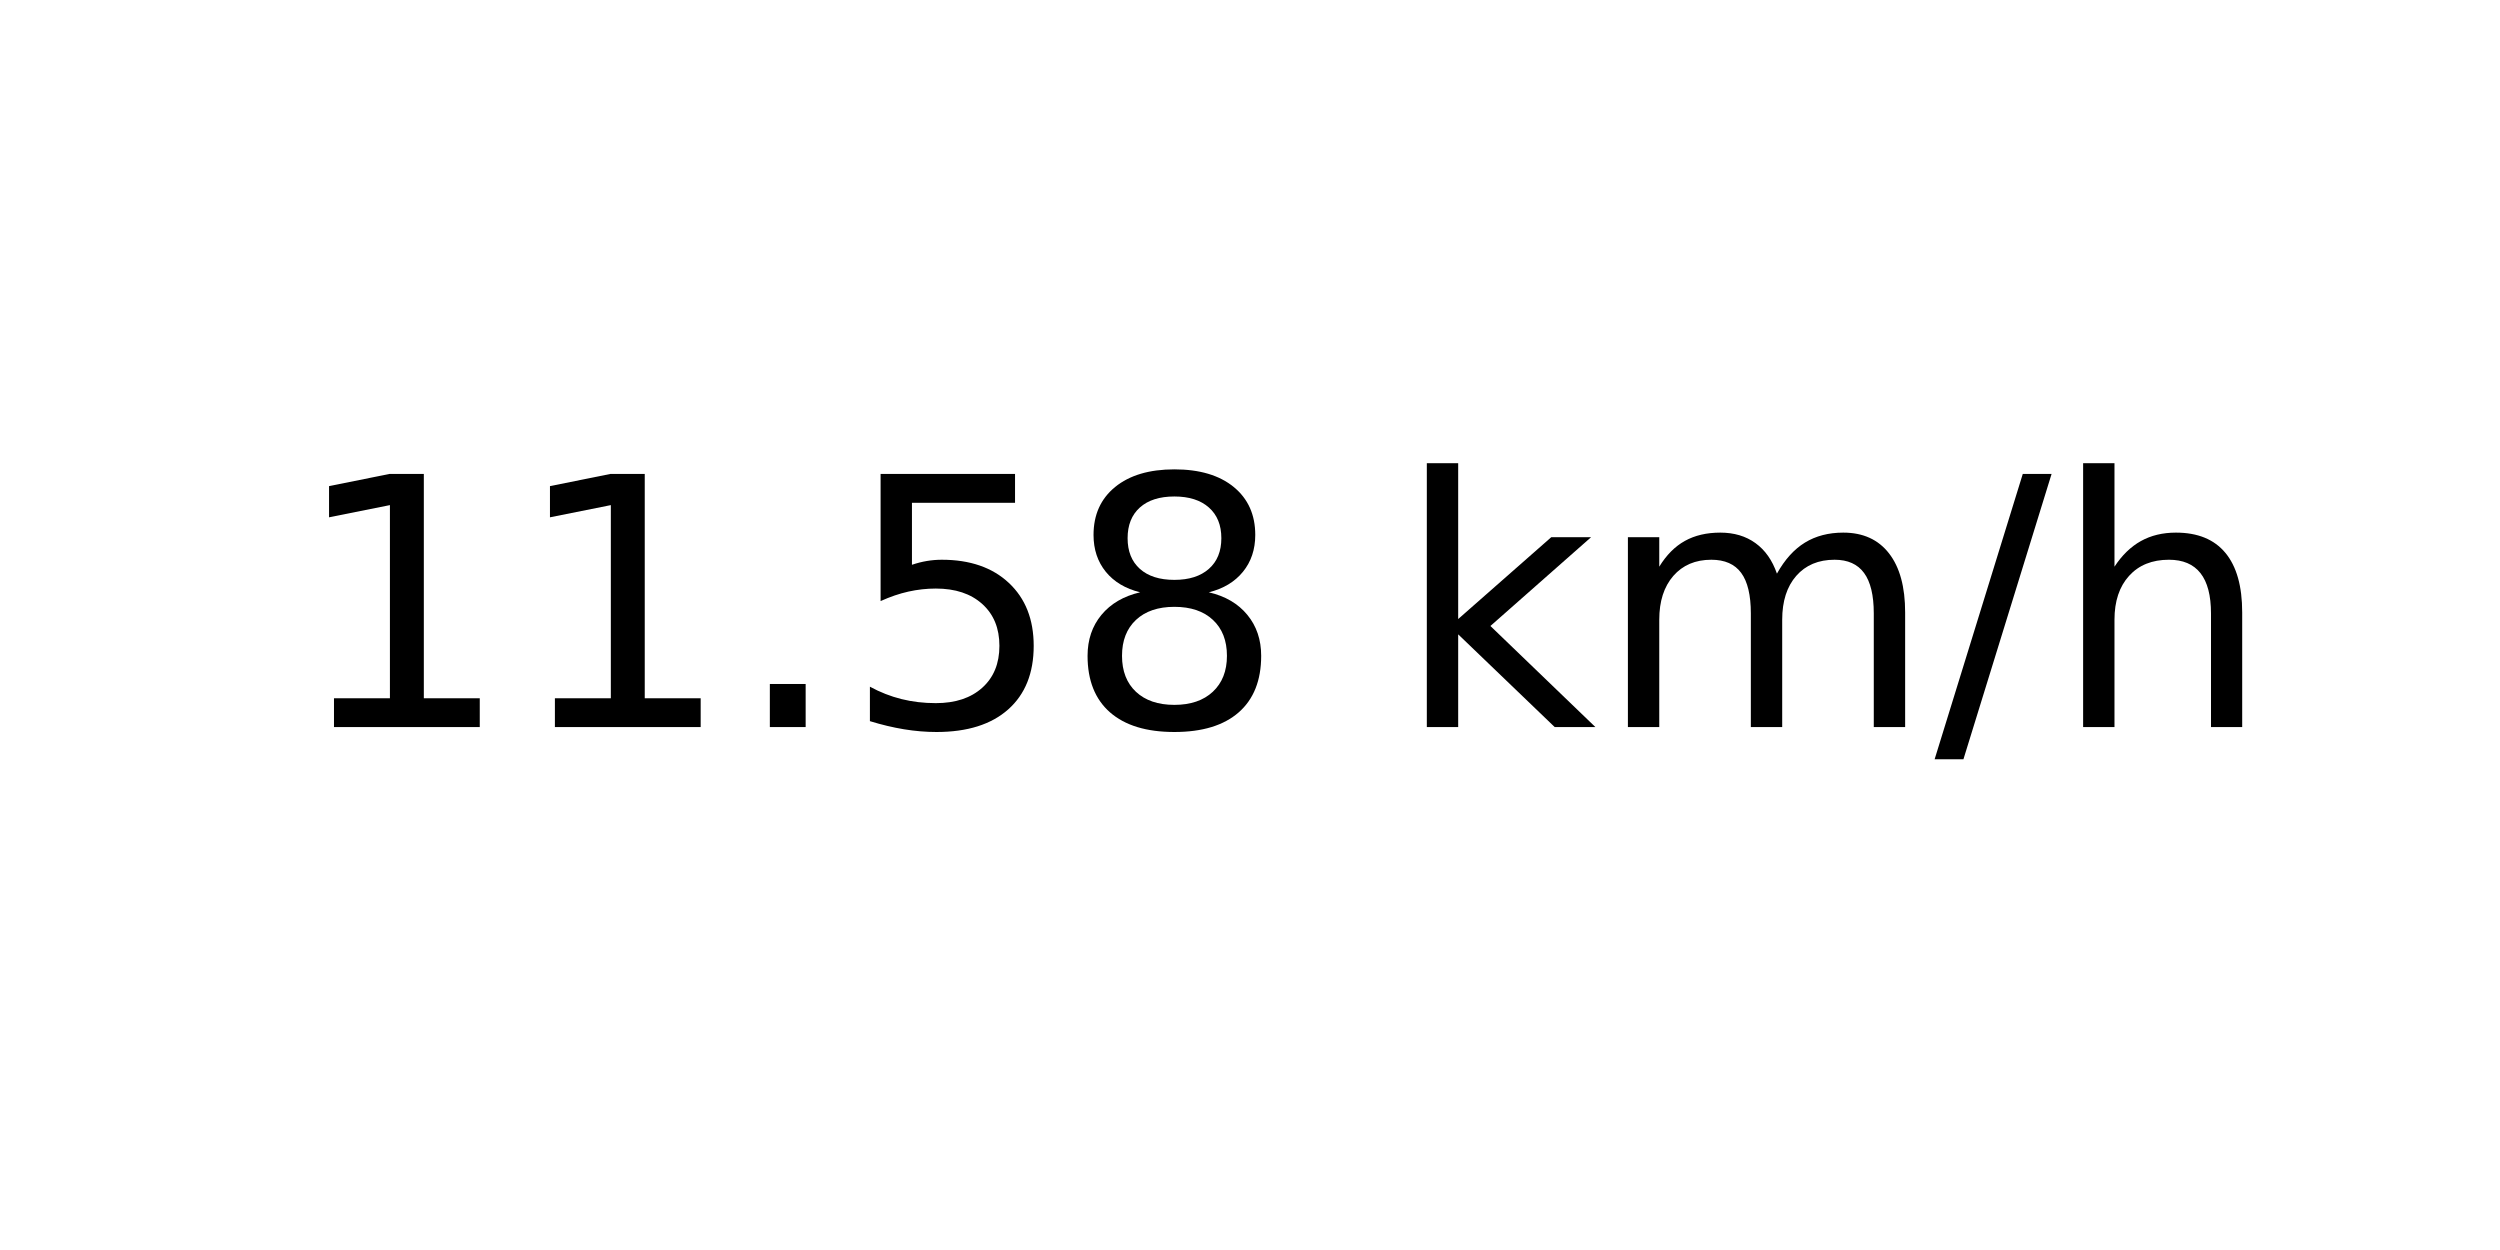
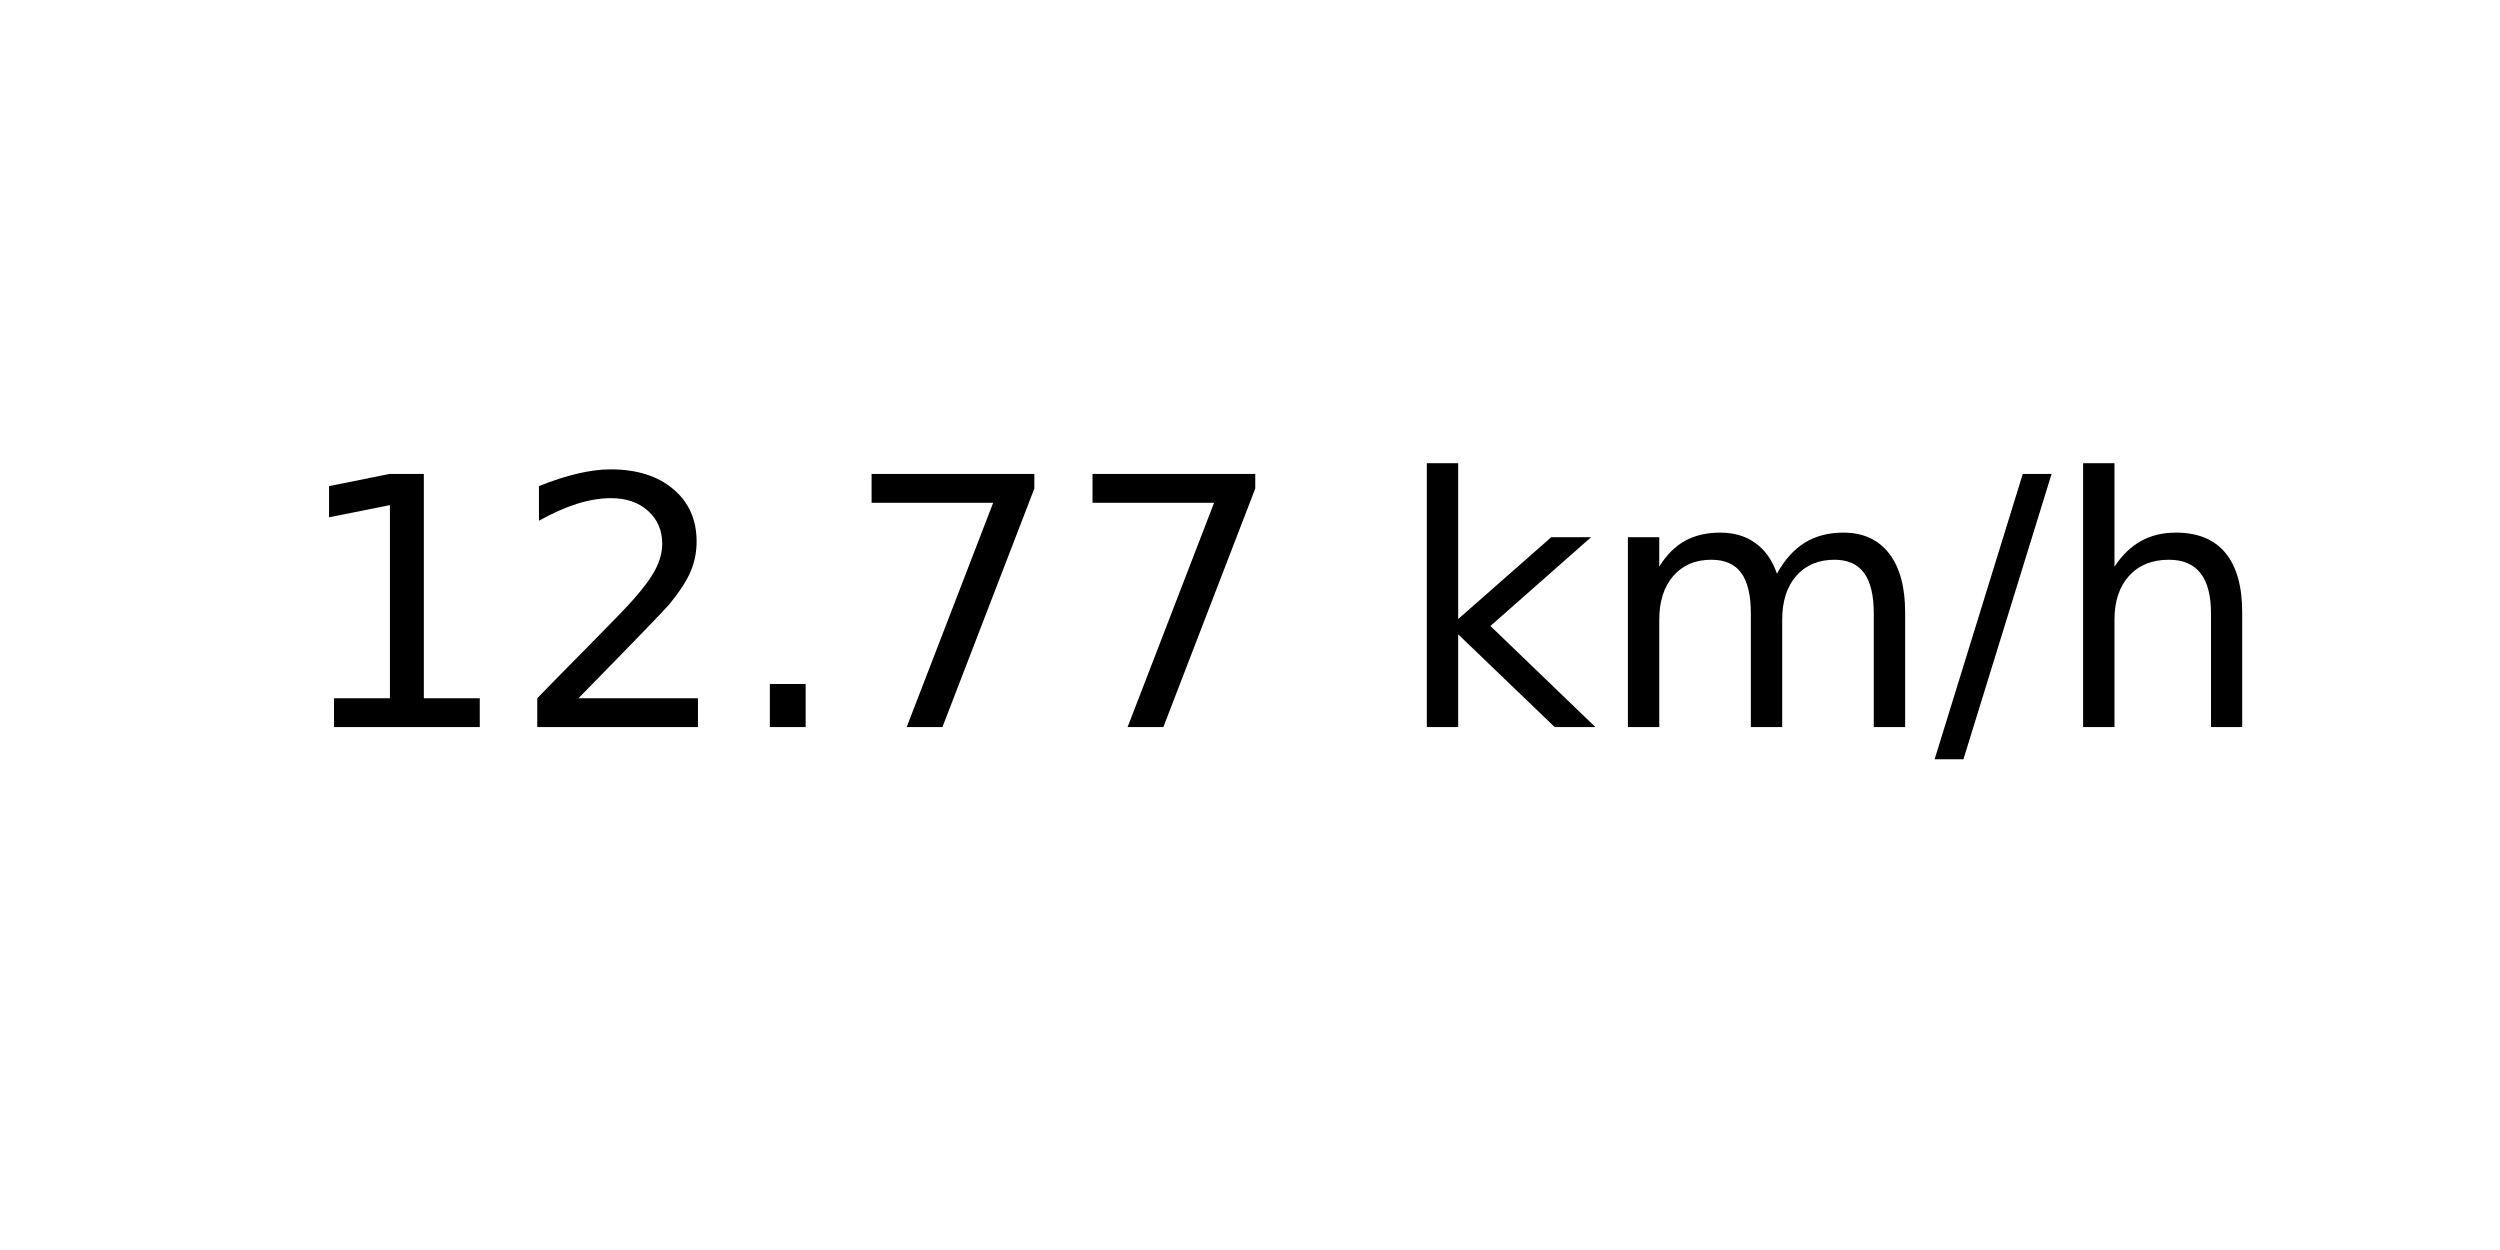
<svg xmlns="http://www.w3.org/2000/svg" xmlns:xlink="http://www.w3.org/1999/xlink" width="72pt" height="36pt" viewBox="0 0 72 36" version="1.1">
  <defs>
    <style type="text/css">*{stroke-linejoin: round; stroke-linecap: butt}</style>
  </defs>
  <g id="figure_1">
    <g id="axes_1">
      <g id="text_1">
        <g transform="translate(8.378125 20.93937) scale(0.1 -0.1)">
          <defs>
            <path id="DejaVuSans-31" d="M 794 531  L 1825 531  L 1825 4091  L 703 3866  L 703 4441  L 1819 4666  L 2450 4666  L 2450 531  L 3481 531  L 3481 0  L 794 0  L 794 531  z " transform="scale(0.015625)" />
+             <path id="DejaVuSans-32" d="M 1228 531  L 3431 531  L 3431 0  L 469 0  L 469 531  Q 828 903 1448 1529  Q 2069 2156 2228 2338  Q 2531 2678 2651 2914  Q 2772 3150 2772 3378  Q 2772 3750 2511 3984  Q 2250 4219 1831 4219  Q 1534 4219 1204 4116  Q 875 4013 500 3803  L 500 4441  Q 881 4594 1212 4672  Q 1544 4750 1819 4750  Q 2544 4750 2975 4387  Q 3406 4025 3406 3419  Q 3406 3131 3298 2873  Q 3191 2616 2906 2266  Q 2828 2175 2409 1742  Q 1991 1309 1228 531  z " transform="scale(0.015625)" />
            <path id="DejaVuSans-2e" d="M 684 794  L 1344 794  L 1344 0  L 684 0  L 684 794  z " transform="scale(0.015625)" />
-             <path id="DejaVuSans-35" d="M 691 4666  L 3169 4666  L 3169 4134  L 1269 4134  L 1269 2991  Q 1406 3038 1543 3061  Q 1681 3084 1819 3084  Q 2600 3084 3056 2656  Q 3513 2228 3513 1497  Q 3513 744 3044 326  Q 2575 -91 1722 -91  Q 1428 -91 1123 -41  Q 819 9 494 109  L 494 744  Q 775 591 1075 516  Q 1375 441 1709 441  Q 2250 441 2565 725  Q 2881 1009 2881 1497  Q 2881 1984 2565 2268  Q 2250 2553 1709 2553  Q 1456 2553 1204 2497  Q 953 2441 691 2322  L 691 4666  z " transform="scale(0.015625)" />
-             <path id="DejaVuSans-38" d="M 2034 2216  Q 1584 2216 1326 1975  Q 1069 1734 1069 1313  Q 1069 891 1326 650  Q 1584 409 2034 409  Q 2484 409 2743 651  Q 3003 894 3003 1313  Q 3003 1734 2745 1975  Q 2488 2216 2034 2216  z M 1403 2484  Q 997 2584 770 2862  Q 544 3141 544 3541  Q 544 4100 942 4425  Q 1341 4750 2034 4750  Q 2731 4750 3128 4425  Q 3525 4100 3525 3541  Q 3525 3141 3298 2862  Q 3072 2584 2669 2484  Q 3125 2378 3379 2068  Q 3634 1759 3634 1313  Q 3634 634 3220 271  Q 2806 -91 2034 -91  Q 1263 -91 848 271  Q 434 634 434 1313  Q 434 1759 690 2068  Q 947 2378 1403 2484  z M 1172 3481  Q 1172 3119 1398 2916  Q 1625 2713 2034 2713  Q 2441 2713 2670 2916  Q 2900 3119 2900 3481  Q 2900 3844 2670 4047  Q 2441 4250 2034 4250  Q 1625 4250 1398 4047  Q 1172 3844 1172 3481  z " transform="scale(0.015625)" />
+             <path id="DejaVuSans-37" d="M 525 4666  L 3525 4666  L 3525 4397  L 1831 0  L 1172 0  L 2766 4134  L 525 4134  L 525 4666  z " transform="scale(0.015625)" />
            <path id="DejaVuSans-20" transform="scale(0.015625)" />
            <path id="DejaVuSans-6b" d="M 581 4863  L 1159 4863  L 1159 1991  L 2875 3500  L 3609 3500  L 1753 1863  L 3688 0  L 2938 0  L 1159 1709  L 1159 0  L 581 0  L 581 4863  z " transform="scale(0.015625)" />
            <path id="DejaVuSans-6d" d="M 3328 2828  Q 3544 3216 3844 3400  Q 4144 3584 4550 3584  Q 5097 3584 5394 3201  Q 5691 2819 5691 2113  L 5691 0  L 5113 0  L 5113 2094  Q 5113 2597 4934 2840  Q 4756 3084 4391 3084  Q 3944 3084 3684 2787  Q 3425 2491 3425 1978  L 3425 0  L 2847 0  L 2847 2094  Q 2847 2600 2669 2842  Q 2491 3084 2119 3084  Q 1678 3084 1418 2786  Q 1159 2488 1159 1978  L 1159 0  L 581 0  L 581 3500  L 1159 3500  L 1159 2956  Q 1356 3278 1631 3431  Q 1906 3584 2284 3584  Q 2666 3584 2933 3390  Q 3200 3197 3328 2828  z " transform="scale(0.015625)" />
            <path id="DejaVuSans-2f" d="M 1625 4666  L 2156 4666  L 531 -594  L 0 -594  L 1625 4666  z " transform="scale(0.015625)" />
            <path id="DejaVuSans-68" d="M 3513 2113  L 3513 0  L 2938 0  L 2938 2094  Q 2938 2591 2744 2837  Q 2550 3084 2163 3084  Q 1697 3084 1428 2787  Q 1159 2491 1159 1978  L 1159 0  L 581 0  L 581 4863  L 1159 4863  L 1159 2956  Q 1366 3272 1645 3428  Q 1925 3584 2291 3584  Q 2894 3584 3203 3211  Q 3513 2838 3513 2113  z " transform="scale(0.015625)" />
          </defs>
          <use xlink:href="#DejaVuSans-31" />
-           <use xlink:href="#DejaVuSans-31" x="63.623" />
+           <use xlink:href="#DejaVuSans-32" x="63.623" />
          <use xlink:href="#DejaVuSans-2e" x="127.246" />
-           <use xlink:href="#DejaVuSans-35" x="159.033" />
-           <use xlink:href="#DejaVuSans-38" x="222.656" />
+           <use xlink:href="#DejaVuSans-37" x="159.033" />
+           <use xlink:href="#DejaVuSans-37" x="222.656" />
          <use xlink:href="#DejaVuSans-20" x="286.279" />
          <use xlink:href="#DejaVuSans-6b" x="318.066" />
          <use xlink:href="#DejaVuSans-6d" x="375.977" />
          <use xlink:href="#DejaVuSans-2f" x="473.389" />
          <use xlink:href="#DejaVuSans-68" x="507.08" />
        </g>
      </g>
    </g>
  </g>
</svg>
